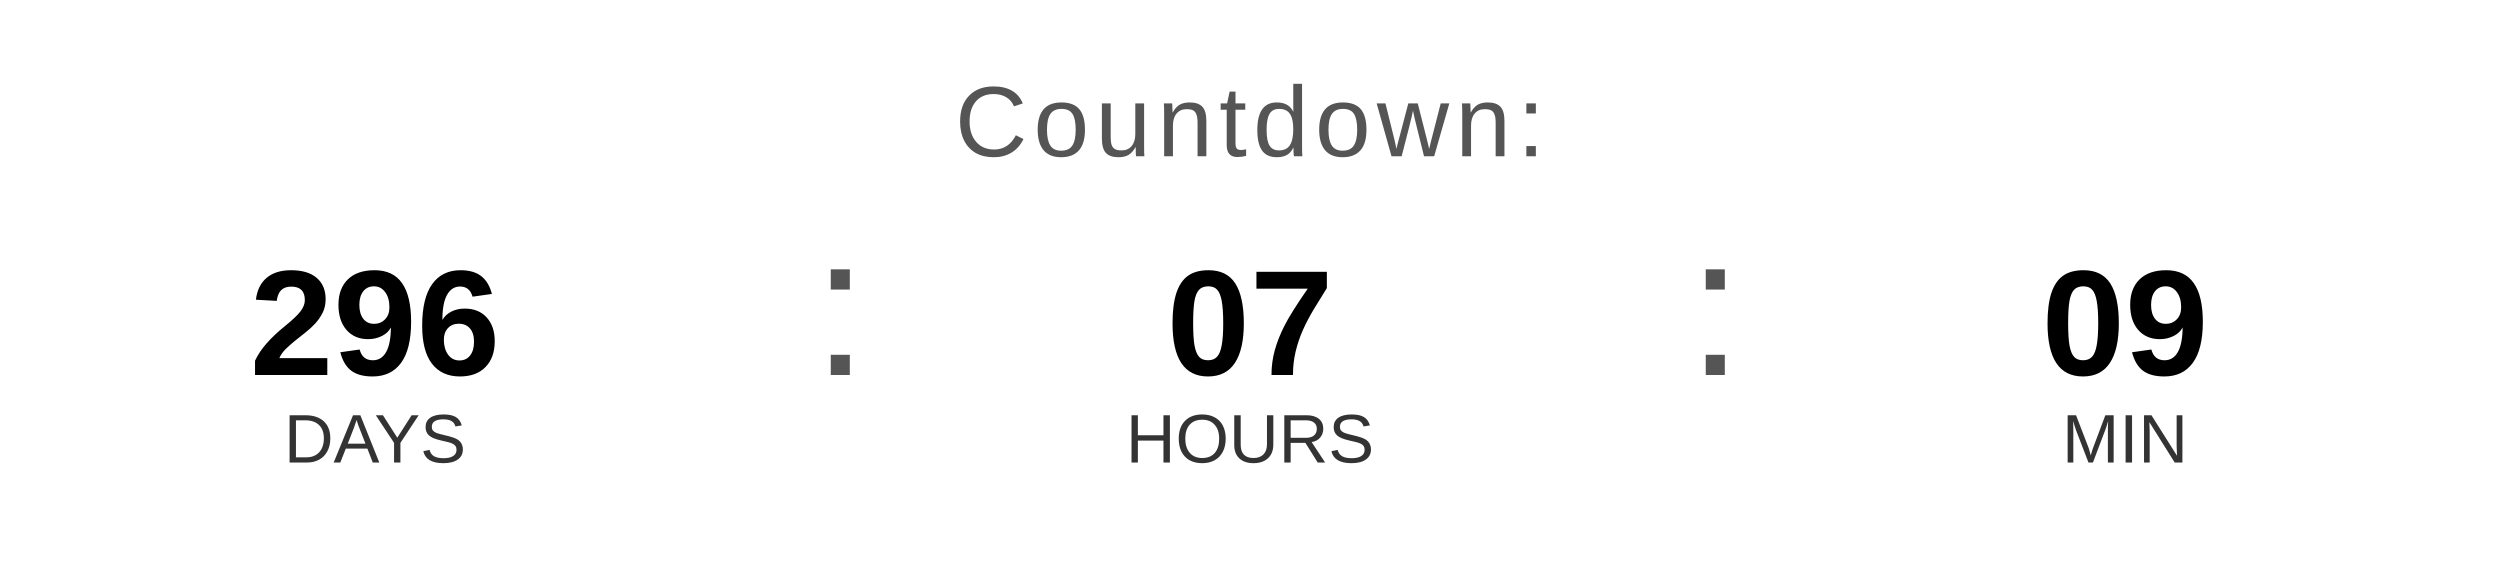
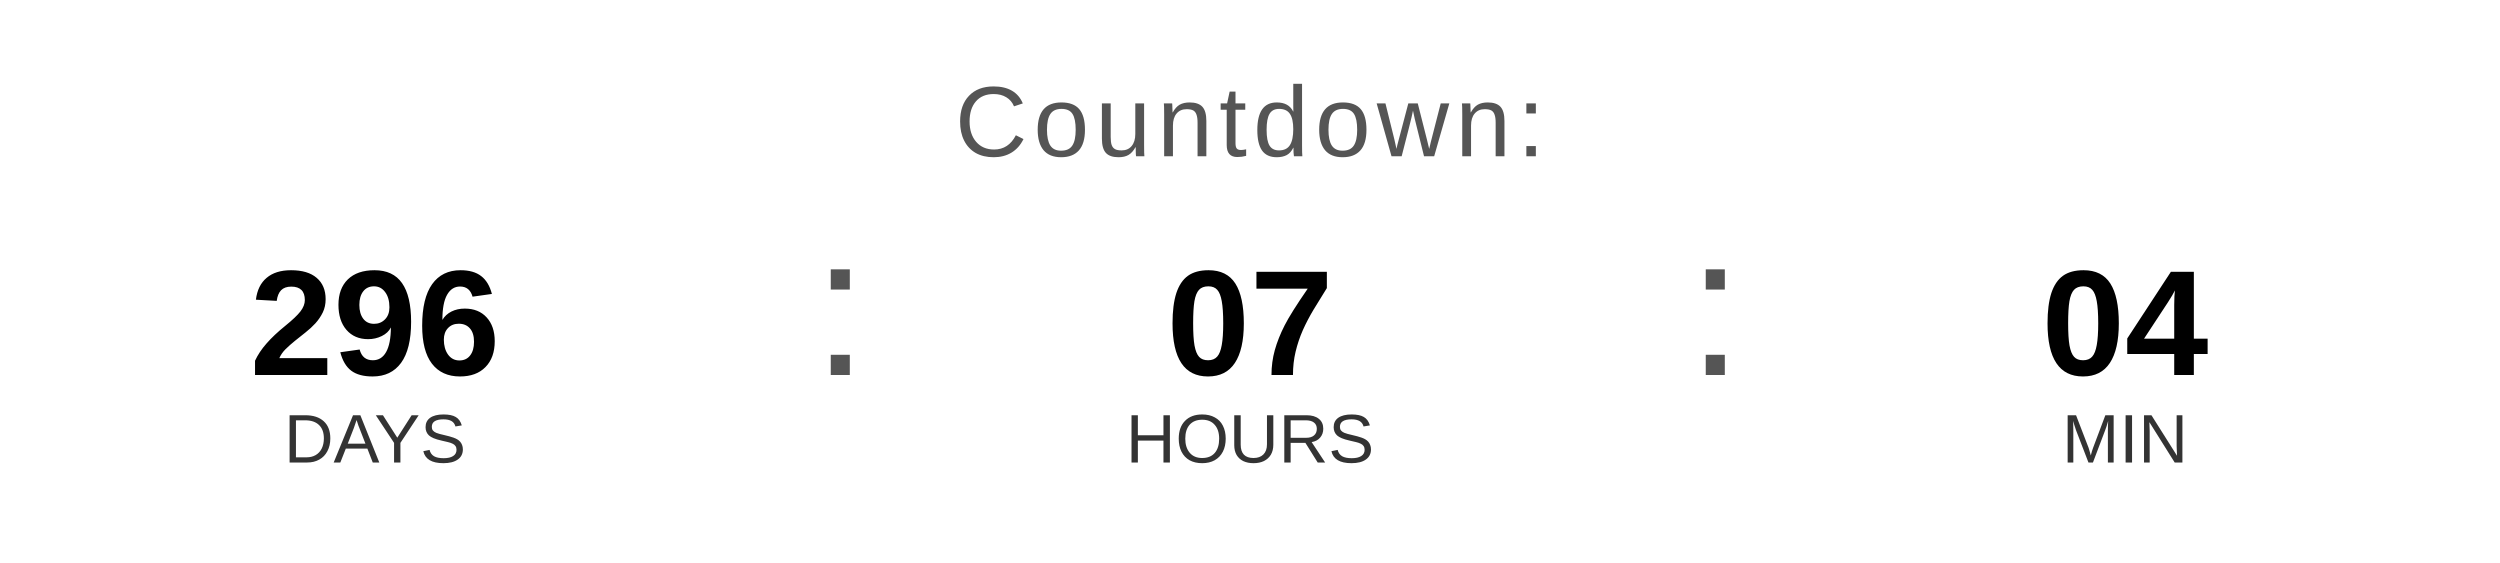
<svg xmlns="http://www.w3.org/2000/svg" width="400" height="90" viewBox="0 0 400 90">
  <text x="200" y="25" font-family="Arial, Helvetica, sans-serif" font-size="16" fill="#555555" text-anchor="middle" letter-spacing="1">
    Countdown:
  </text>
  <text x="60" y="60" font-family="Arial, Helvetica, sans-serif" font-size="24" font-weight="bold" fill="#000000" text-anchor="middle">296</text>
  <text x="60" y="74" font-family="Arial, Helvetica, sans-serif" font-size="11" fill="#333333" text-anchor="middle">DAYS</text>
  <text x="130" y="60" font-family="Arial, sans-serif" font-size="32" fill="#555555">:</text>
  <text x="200" y="60" font-family="Arial, Helvetica, sans-serif" font-size="24" font-weight="bold" fill="#000000" text-anchor="middle">07</text>
  <text x="200" y="74" font-family="Arial, Helvetica, sans-serif" font-size="11" fill="#333333" text-anchor="middle">HOURS</text>
  <text x="270" y="60" font-family="Arial, sans-serif" font-size="32" fill="#555555">:</text>
-   <text x="340" y="60" font-family="Arial, Helvetica, sans-serif" font-size="24" font-weight="bold" fill="#000000" text-anchor="middle">09</text>
+   <text x="340" y="60" font-family="Arial, Helvetica, sans-serif" font-size="24" font-weight="bold" fill="#000000" text-anchor="middle">04</text>
  <text x="340" y="74" font-family="Arial, Helvetica, sans-serif" font-size="11" fill="#333333" text-anchor="middle">MIN</text>
</svg>
